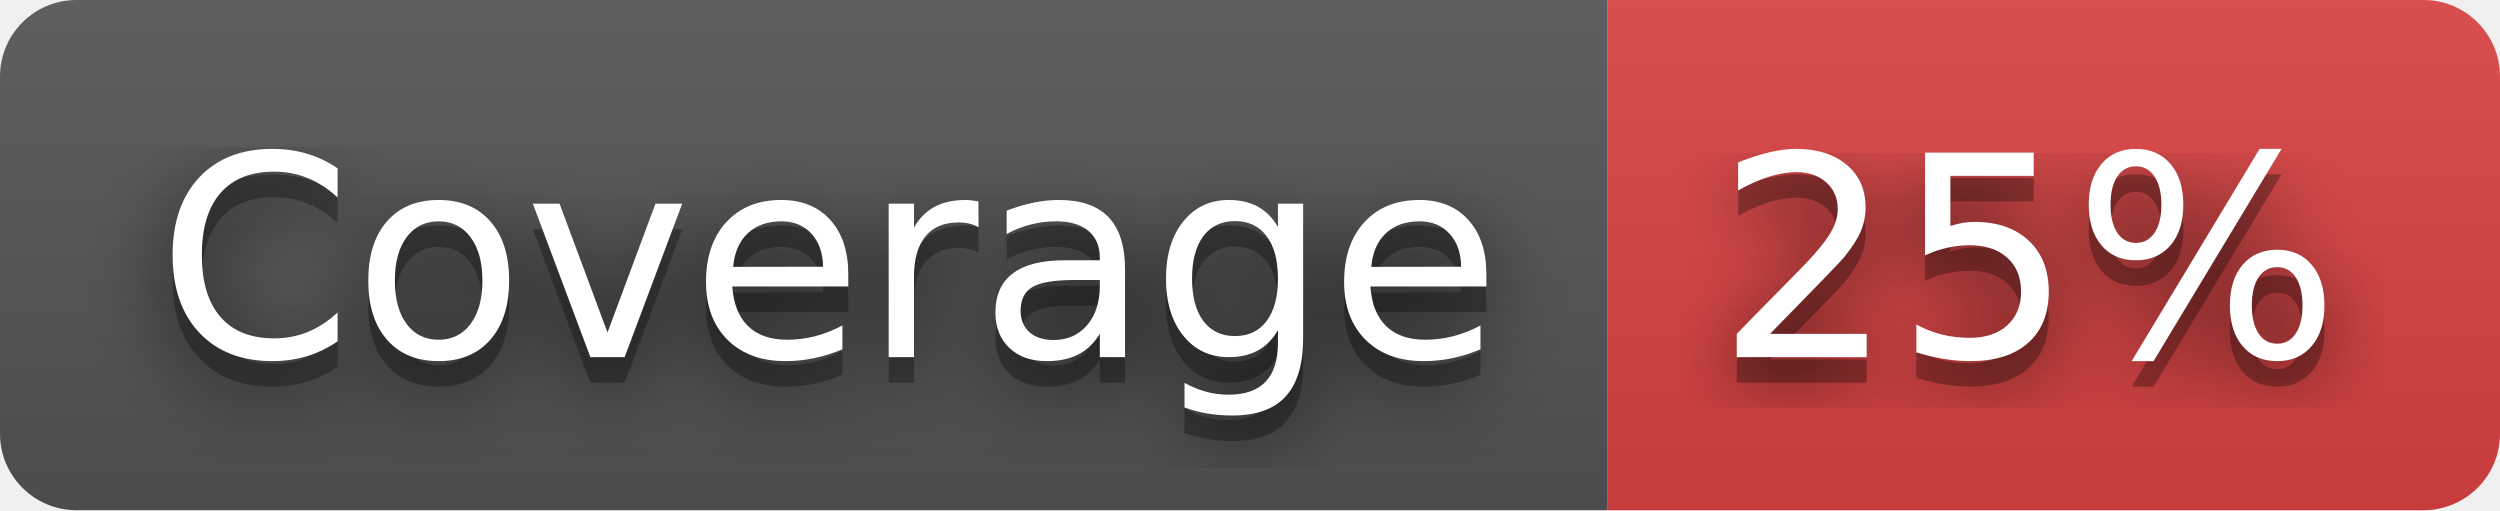
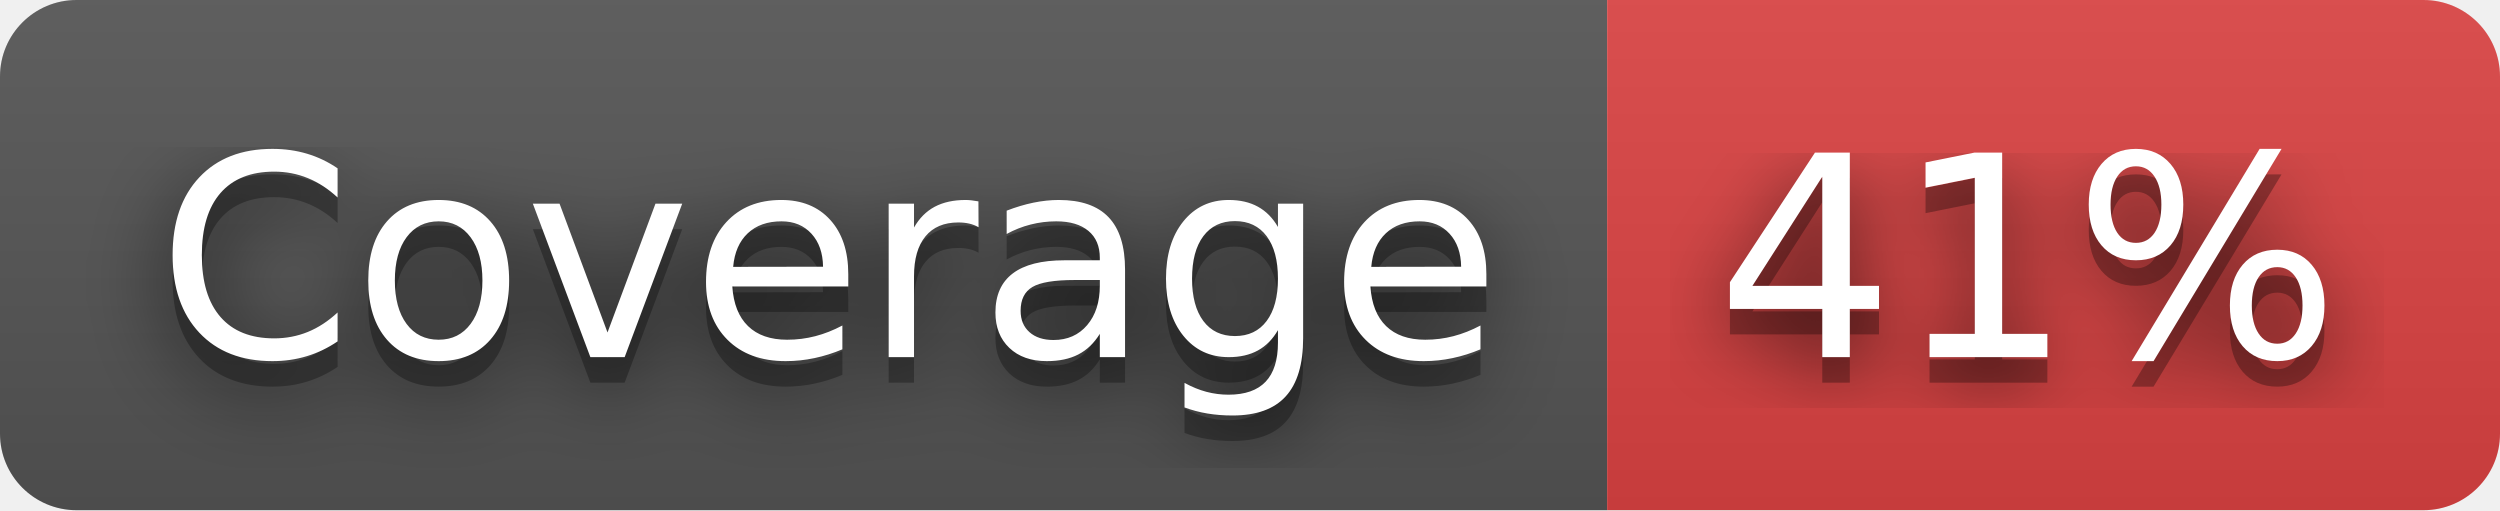
- <svg xmlns="http://www.w3.org/2000/svg" width="98" height="20" role="img" aria-label="Coverage: 25%">
+ <svg xmlns="http://www.w3.org/2000/svg" width="98" height="20" role="img" aria-label="Coverage: 41%">
  <filter id="blur">
    <feGaussianBlur stdDeviation="16" />
  </filter>
  <linearGradient id="s" x2="0" y2="100%">
    <stop offset="0" stop-color="#bbb" stop-opacity=".1" />
    <stop offset="1" stop-opacity=".1" />
  </linearGradient>
  <clipPath id="r">
    <rect width="98" height="20" rx="3" />
  </clipPath>
  <g clip-path="url(#r)">
    <rect width="63" height="20" fill="#555" />
    <rect x="63" width="35" height="20" fill="#dd4343" />
    <rect width="98" height="20" fill="url(#s)" />
  </g>
  <g fill="#fff" text-anchor="middle" font-family="Verdana,Geneva,DejaVu Sans,sans-serif" text-rendering="geometricPrecision" font-size="110">
    <g transform="scale(.1)">
      <g aria-hidden="true" fill="#010101">
        <text x="325" y="150" fill-opacity=".8" filter="url(#blur)" textLength="530">Coverage</text>
        <text x="325" y="150" fill-opacity=".3" textLength="530">Coverage</text>
      </g>
      <text x="325" y="140" textLength="530">Coverage</text>
    </g>
    <g transform="scale(.1)">
      <g aria-hidden="true" fill="#010101">
-         <text x="795" y="150" fill-opacity=".8" filter="url(#blur)" textLength="250">25%</text>
-         <text x="795" y="150" fill-opacity=".3" textLength="250">25%</text>
+         <text x="795" y="150" fill-opacity=".8" filter="url(#blur)" textLength="250">41%</text>
+         <text x="795" y="150" fill-opacity=".3" textLength="250">41%</text>
      </g>
-       <text x="795" y="140" textLength="250">25%</text>
+       <text x="795" y="140" textLength="250">41%</text>
    </g>
  </g>
</svg>
